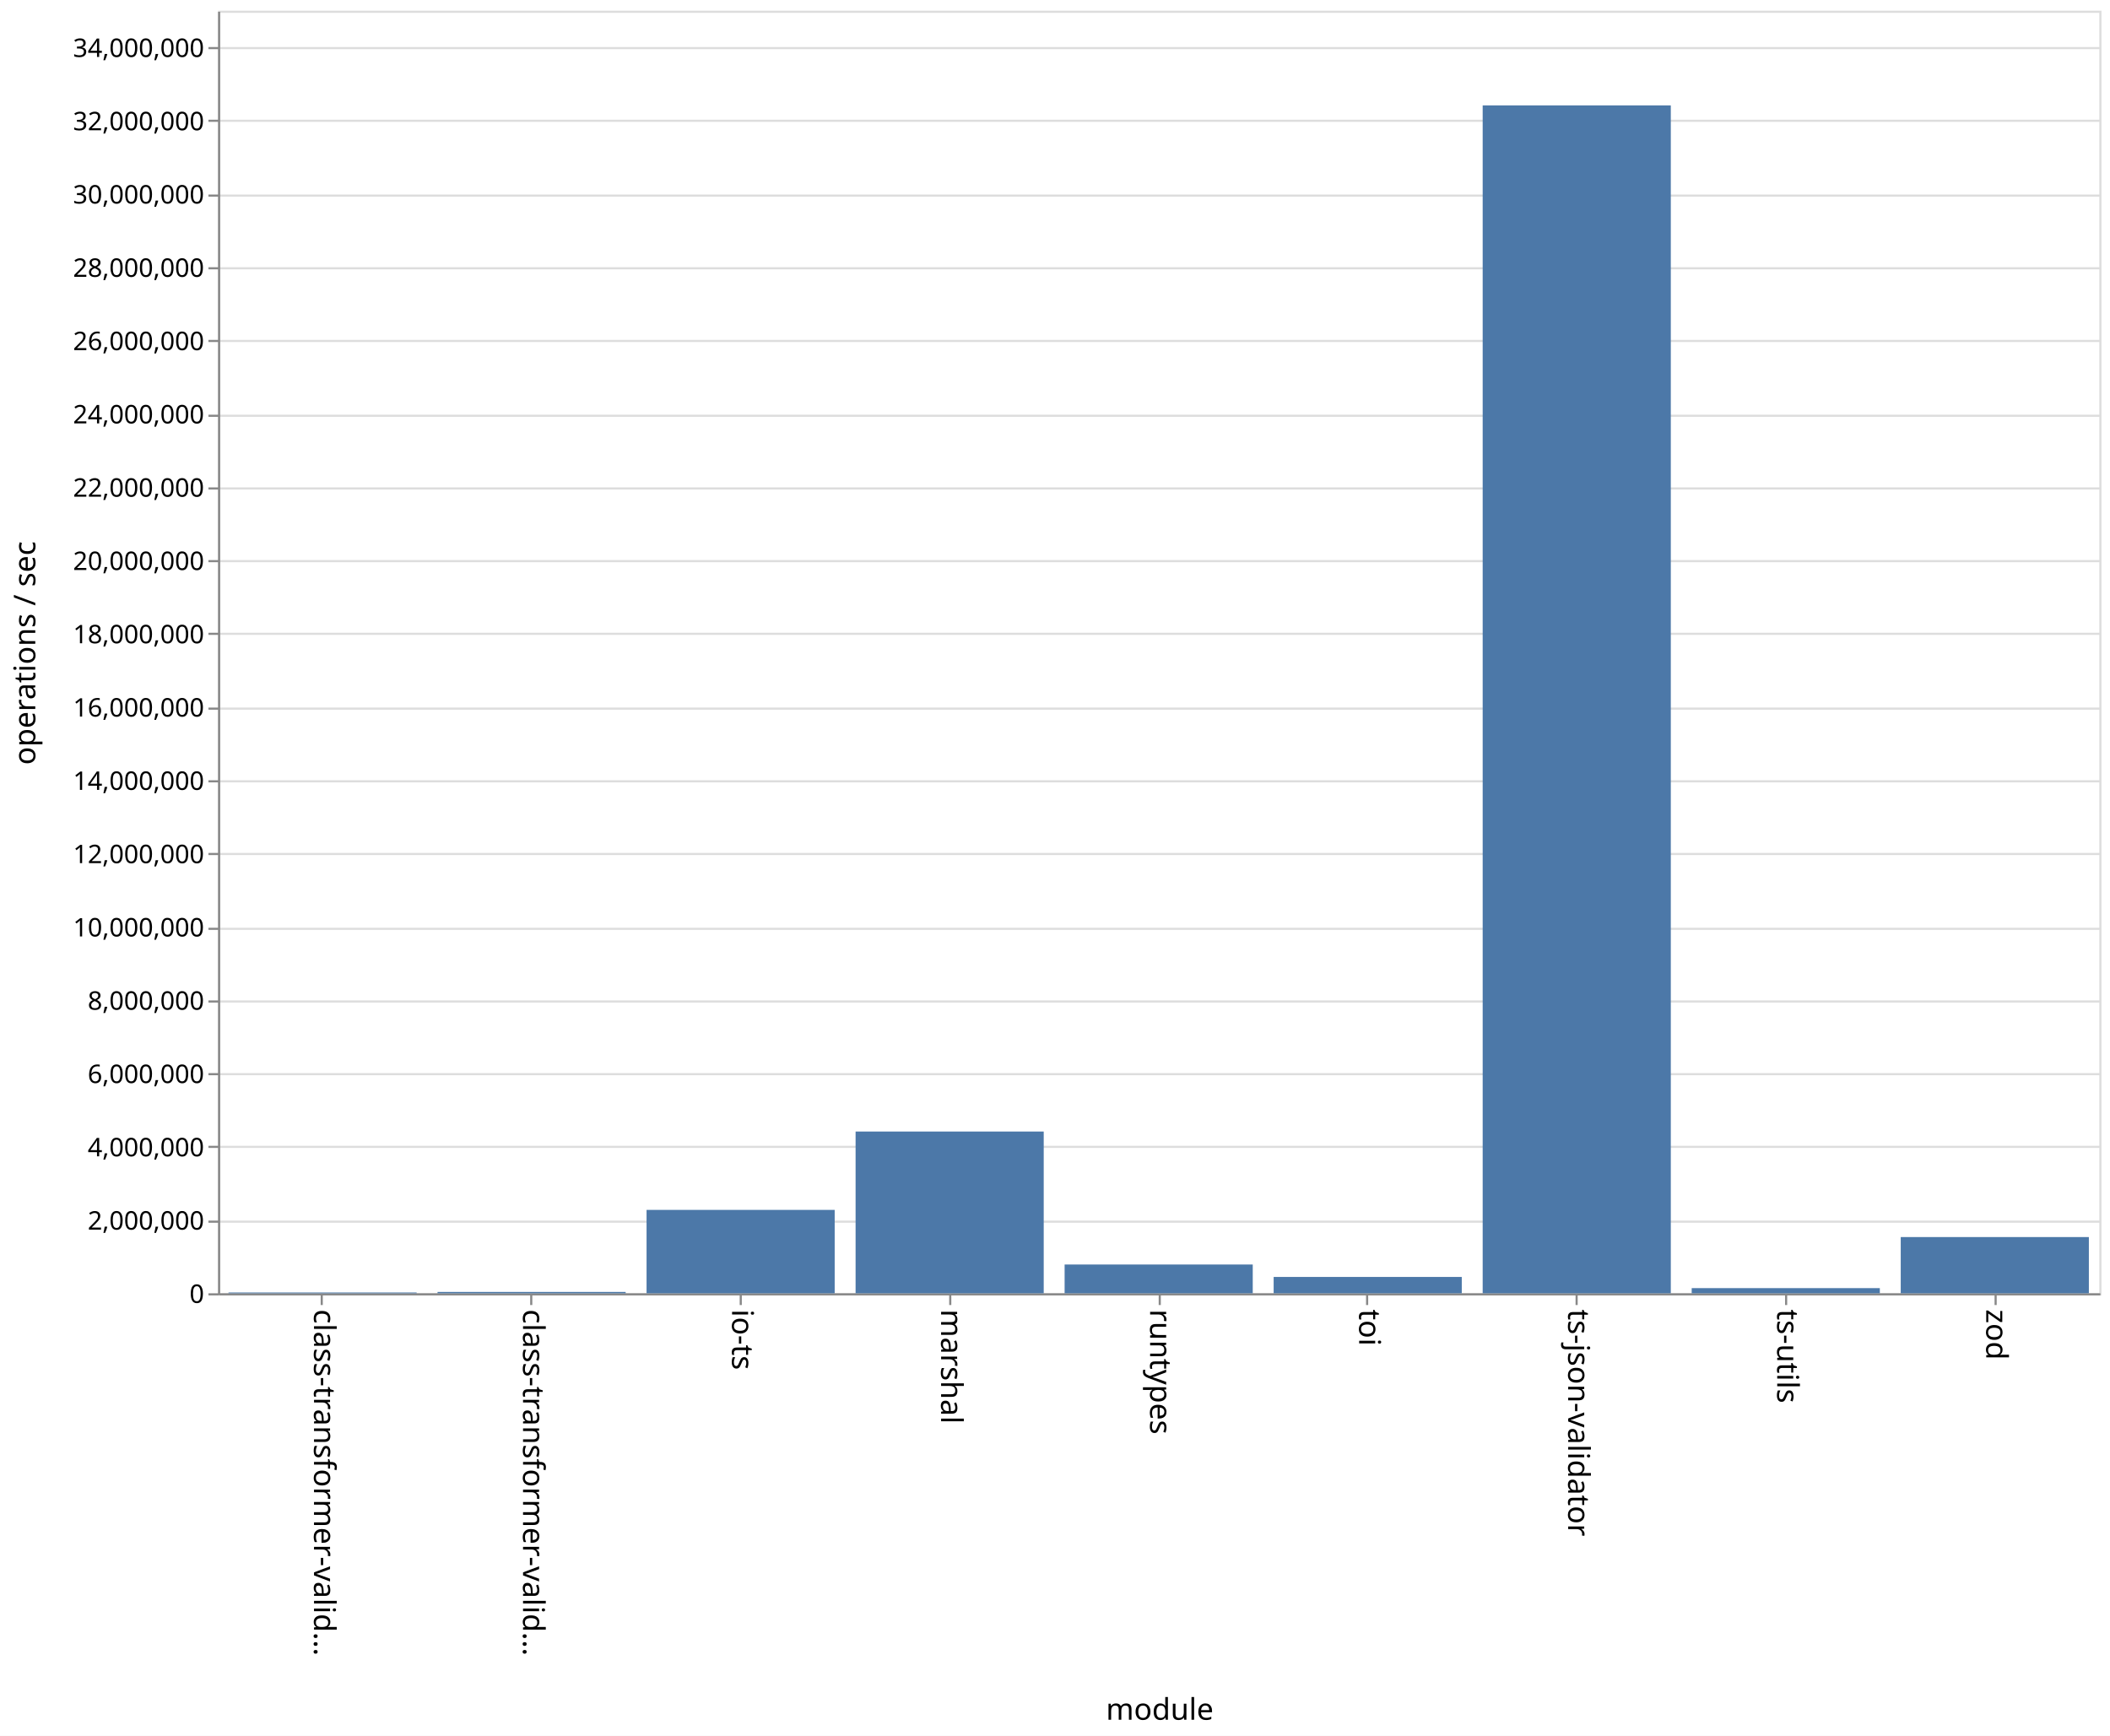
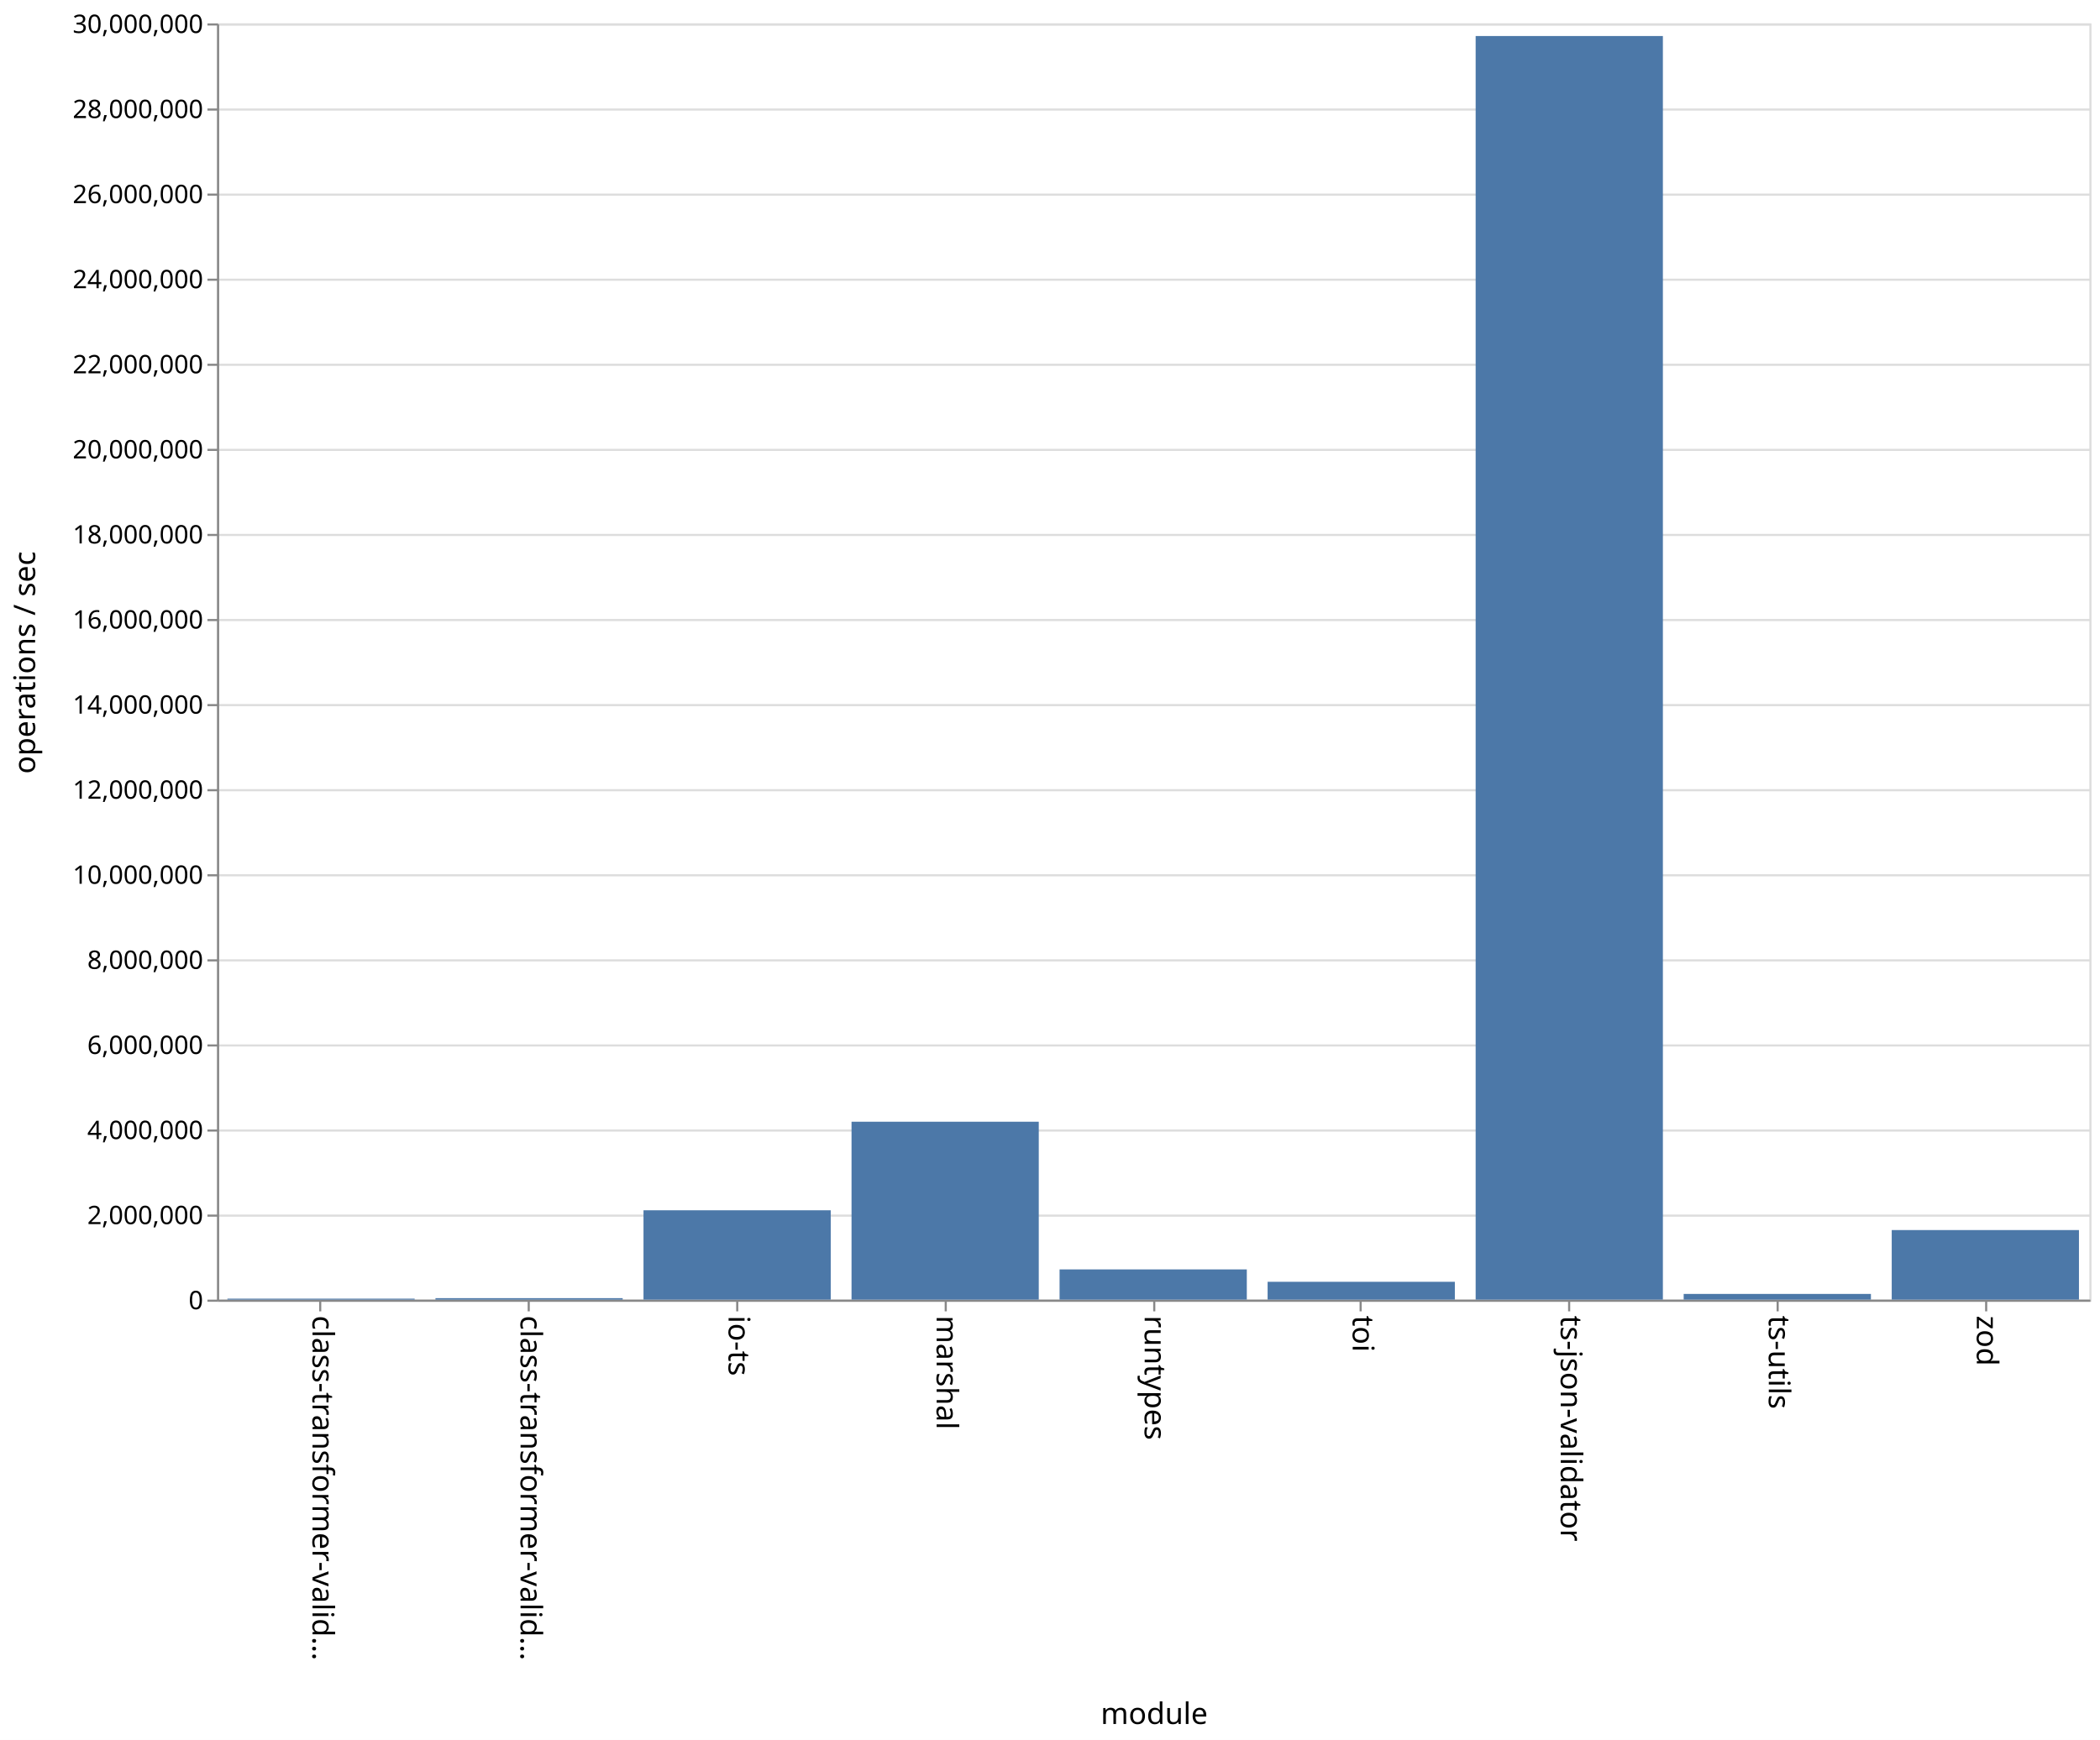
- <svg xmlns="http://www.w3.org/2000/svg" class="marks" width="987" height="812">
-   <path fill="#fff" d="M0 0h987v812H0z" />
+ <svg xmlns="http://www.w3.org/2000/svg" class="marks" width="987" height="818">
+   <path fill="#fff" d="M0 0h987v818H0z" />
  <g class="mark-group role-frame root">
-     <path class="background" d="M102.5 5.5h880v600h-880z" fill="none" stroke="#ddd" />
+     <path class="background" d="M102.5 11.5h880v600h-880z" fill="none" stroke="#ddd" />
    <g class="mark-group role-axis">
-       <path class="background" d="M102.5 5.5z" pointer-events="none" fill="none" />
+       <path class="background" d="M102.5 11.5z" pointer-events="none" fill="none" />
      <g class="mark-rule role-axis-grid" pointer-events="none" fill="none" stroke="#ddd">
-         <path d="M102.5 605.5h880M102.5 571.5h880M102.5 536.5h880M102.5 502.5h880M102.5 468.5h880M102.5 434.5h880M102.5 399.5h880M102.5 365.5h880M102.5 331.5h880M102.5 296.5h880M102.5 262.5h880M102.5 228.5h880M102.5 194.5h880M102.5 159.5h880M102.5 125.5h880M102.5 91.5h880M102.5 56.5h880M102.5 22.5h880" />
+         <path d="M102.5 611.5h880M102.5 571.5h880M102.5 531.5h880M102.5 491.5h880M102.5 451.5h880M102.5 411.5h880M102.5 371.5h880M102.5 331.5h880M102.5 291.5h880M102.5 251.5h880M102.5 211.5h880M102.5 171.5h880M102.5 131.5h880M102.5 91.5h880M102.5 51.5h880M102.5 11.5h880" />
      </g>
    </g>
    <g class="mark-group role-axis">
-       <path class="background" d="M102.5 605.5z" pointer-events="none" fill="none" />
+       <path class="background" d="M102.5 611.5z" pointer-events="none" fill="none" />
      <g class="mark-rule role-axis-tick" pointer-events="none" fill="none" stroke="#888">
-         <path d="M150.5 605.5v5M248.5 605.5v5M346.5 605.5v5M444.5 605.5v5M542.5 605.5v5M639.5 605.5v5M737.5 605.5v5M835.5 605.5v5M933.5 605.5v5" />
+         <path d="M150.5 611.5v5M248.5 611.5v5M346.5 611.5v5M444.5 611.5v5M542.5 611.5v5M639.5 611.5v5M737.5 611.5v5M835.5 611.5v5M933.5 611.5v5" />
      </g>
      <g class="mark-text role-axis-label" pointer-events="none" font-family="sans-serif" font-size="14">
-         <text transform="rotate(90 -232.806 379.694)">
+         <text transform="rotate(90 -235.806 382.694)">
                    class-transformer-valid…
                </text>
-         <text transform="rotate(90 -183.917 428.583)">
+         <text transform="rotate(90 -186.917 431.583)">
                    class-transformer-valid…
                </text>
-         <text transform="rotate(90 -135.028 477.472)">
+         <text transform="rotate(90 -138.028 480.472)">
                    io-ts
                </text>
-         <text transform="rotate(90 -86.139 526.361)">
+         <text transform="rotate(90 -89.139 529.361)">
                    marshal
                </text>
-         <text transform="rotate(90 -37.25 575.25)">
+         <text transform="rotate(90 -40.25 578.25)">
                    runtypes
                </text>
-         <text transform="rotate(90 11.639 624.139)">
+         <text transform="rotate(90 8.639 627.139)">
                    toi
                </text>
-         <text transform="rotate(90 60.528 673.028)">
+         <text transform="rotate(90 57.528 676.028)">
                    ts-json-validator
                </text>
-         <text transform="rotate(90 109.417 721.917)">
+         <text transform="rotate(90 106.417 724.917)">
                    ts-utils
                </text>
-         <text transform="rotate(90 158.306 770.806)">
+         <text transform="rotate(90 155.306 773.806)">
                    zod
                </text>
      </g>
-       <path fill="none" stroke="#888" d="M102.5 605.5h880" pointer-events="none" />
-       <text text-anchor="middle" transform="translate(542.5 804.5)" font-family="sans-serif" font-size="14" font-weight="400" pointer-events="none">
+       <path fill="none" stroke="#888" d="M102.5 611.5h880" pointer-events="none" />
+       <text text-anchor="middle" transform="translate(542.5 810.5)" font-family="sans-serif" font-size="14" font-weight="400" pointer-events="none">
                module
            </text>
    </g>
    <g class="mark-group role-axis">
-       <path class="background" d="M102.5 5.5z" pointer-events="none" fill="none" />
+       <path class="background" d="M102.5 11.5z" pointer-events="none" fill="none" />
      <g class="mark-rule role-axis-tick" pointer-events="none" fill="none" stroke="#888">
-         <path d="M102.5 605.5h-5M102.5 571.5h-5M102.5 536.5h-5M102.5 502.5h-5M102.5 468.5h-5M102.5 434.5h-5M102.5 399.5h-5M102.5 365.5h-5M102.5 331.5h-5M102.5 296.5h-5M102.5 262.5h-5M102.5 228.5h-5M102.5 194.5h-5M102.5 159.5h-5M102.5 125.5h-5M102.5 91.5h-5M102.5 56.5h-5M102.5 22.5h-5" />
+         <path d="M102.5 611.5h-5M102.5 571.5h-5M102.5 531.5h-5M102.5 491.5h-5M102.5 451.5h-5M102.5 411.5h-5M102.5 371.5h-5M102.5 331.5h-5M102.5 291.5h-5M102.5 251.5h-5M102.5 211.5h-5M102.5 171.5h-5M102.5 131.5h-5M102.5 91.5h-5M102.5 51.5h-5M102.5 11.5h-5" />
      </g>
      <g class="mark-text role-axis-label" pointer-events="none" text-anchor="end" font-family="sans-serif" font-size="12">
-         <text transform="translate(95.5 609.5)">
+         <text transform="translate(95.5 615.5)">
                    0
                </text>
-         <text transform="translate(95.5 575.214)">
+         <text transform="translate(95.5 575.5)">
                    2,000,000
                </text>
-         <text transform="translate(95.5 540.929)">
+         <text transform="translate(95.5 535.5)">
                    4,000,000
                </text>
-         <text transform="translate(95.5 506.643)">
+         <text transform="translate(95.5 495.5)">
                    6,000,000
                </text>
-         <text transform="translate(95.5 472.357)">
+         <text transform="translate(95.5 455.5)">
                    8,000,000
                </text>
-         <text transform="translate(95.5 438.071)">
+         <text transform="translate(95.5 415.5)">
                    10,000,000
                </text>
-         <text transform="translate(95.5 403.786)">
+         <text transform="translate(95.5 375.5)">
                    12,000,000
                </text>
-         <text transform="translate(95.5 369.5)">
+         <text transform="translate(95.5 335.5)">
                    14,000,000
                </text>
-         <text transform="translate(95.5 335.214)">
+         <text transform="translate(95.5 295.5)">
                    16,000,000
                </text>
-         <text transform="translate(95.5 300.929)">
+         <text transform="translate(95.5 255.5)">
                    18,000,000
                </text>
-         <text transform="translate(95.5 266.643)">
+         <text transform="translate(95.5 215.5)">
                    20,000,000
                </text>
-         <text transform="translate(95.5 232.357)">
+         <text transform="translate(95.5 175.5)">
                    22,000,000
                </text>
-         <text transform="translate(95.5 198.071)">
+         <text transform="translate(95.5 135.5)">
                    24,000,000
                </text>
-         <text transform="translate(95.5 163.786)">
+         <text transform="translate(95.5 95.5)">
                    26,000,000
                </text>
-         <text transform="translate(95.5 129.5)">
+         <text transform="translate(95.5 55.5)">
                    28,000,000
                </text>
-         <text transform="translate(95.5 95.214)">
+         <text transform="translate(95.5 15.5)">
                    30,000,000
                </text>
-         <text transform="translate(95.5 60.929)">
-                     32,000,000
-                 </text>
-         <text transform="translate(95.5 26.643)">
-                     34,000,000
-                 </text>
      </g>
-       <path fill="none" stroke="#888" d="M102.5 605.5V5.5" pointer-events="none" />
-       <text text-anchor="middle" transform="rotate(-90 161 144.5)" font-family="sans-serif" font-size="14" font-weight="400" pointer-events="none">
+       <path fill="none" stroke="#888" d="M102.5 611.5v-600" pointer-events="none" />
+       <text text-anchor="middle" transform="rotate(-90 164 147.5)" font-family="sans-serif" font-size="14" font-weight="400" pointer-events="none">
                operations / sec
            </text>
    </g>
    <g class="mark-rect role-mark marks" fill="#4c78a8">
-       <path d="M106.889 604.628h88V605h-88zM204.667 604.37h88v.63h-88zM302.444 565.988h88V605h-88zM400.222 529.33h88V605h-88zM498 591.54h88V605h-88zM595.778 597.355h88V605h-88zM693.556 49.307h88V605h-88zM791.333 602.588h88V605h-88zM889.111 578.698h88V605h-88z" />
+       <path d="M106.889 610.538h88V611h-88zM204.667 610.307h88V611h-88zM302.444 568.988h88V611h-88zM400.222 527.356h88V611h-88zM498 596.79h88V611h-88zM595.778 602.61h88V611h-88zM693.556 16.937h88V611h-88zM791.333 608.314h88V611h-88zM889.111 578.29h88V611h-88z" />
    </g>
  </g>
</svg>
